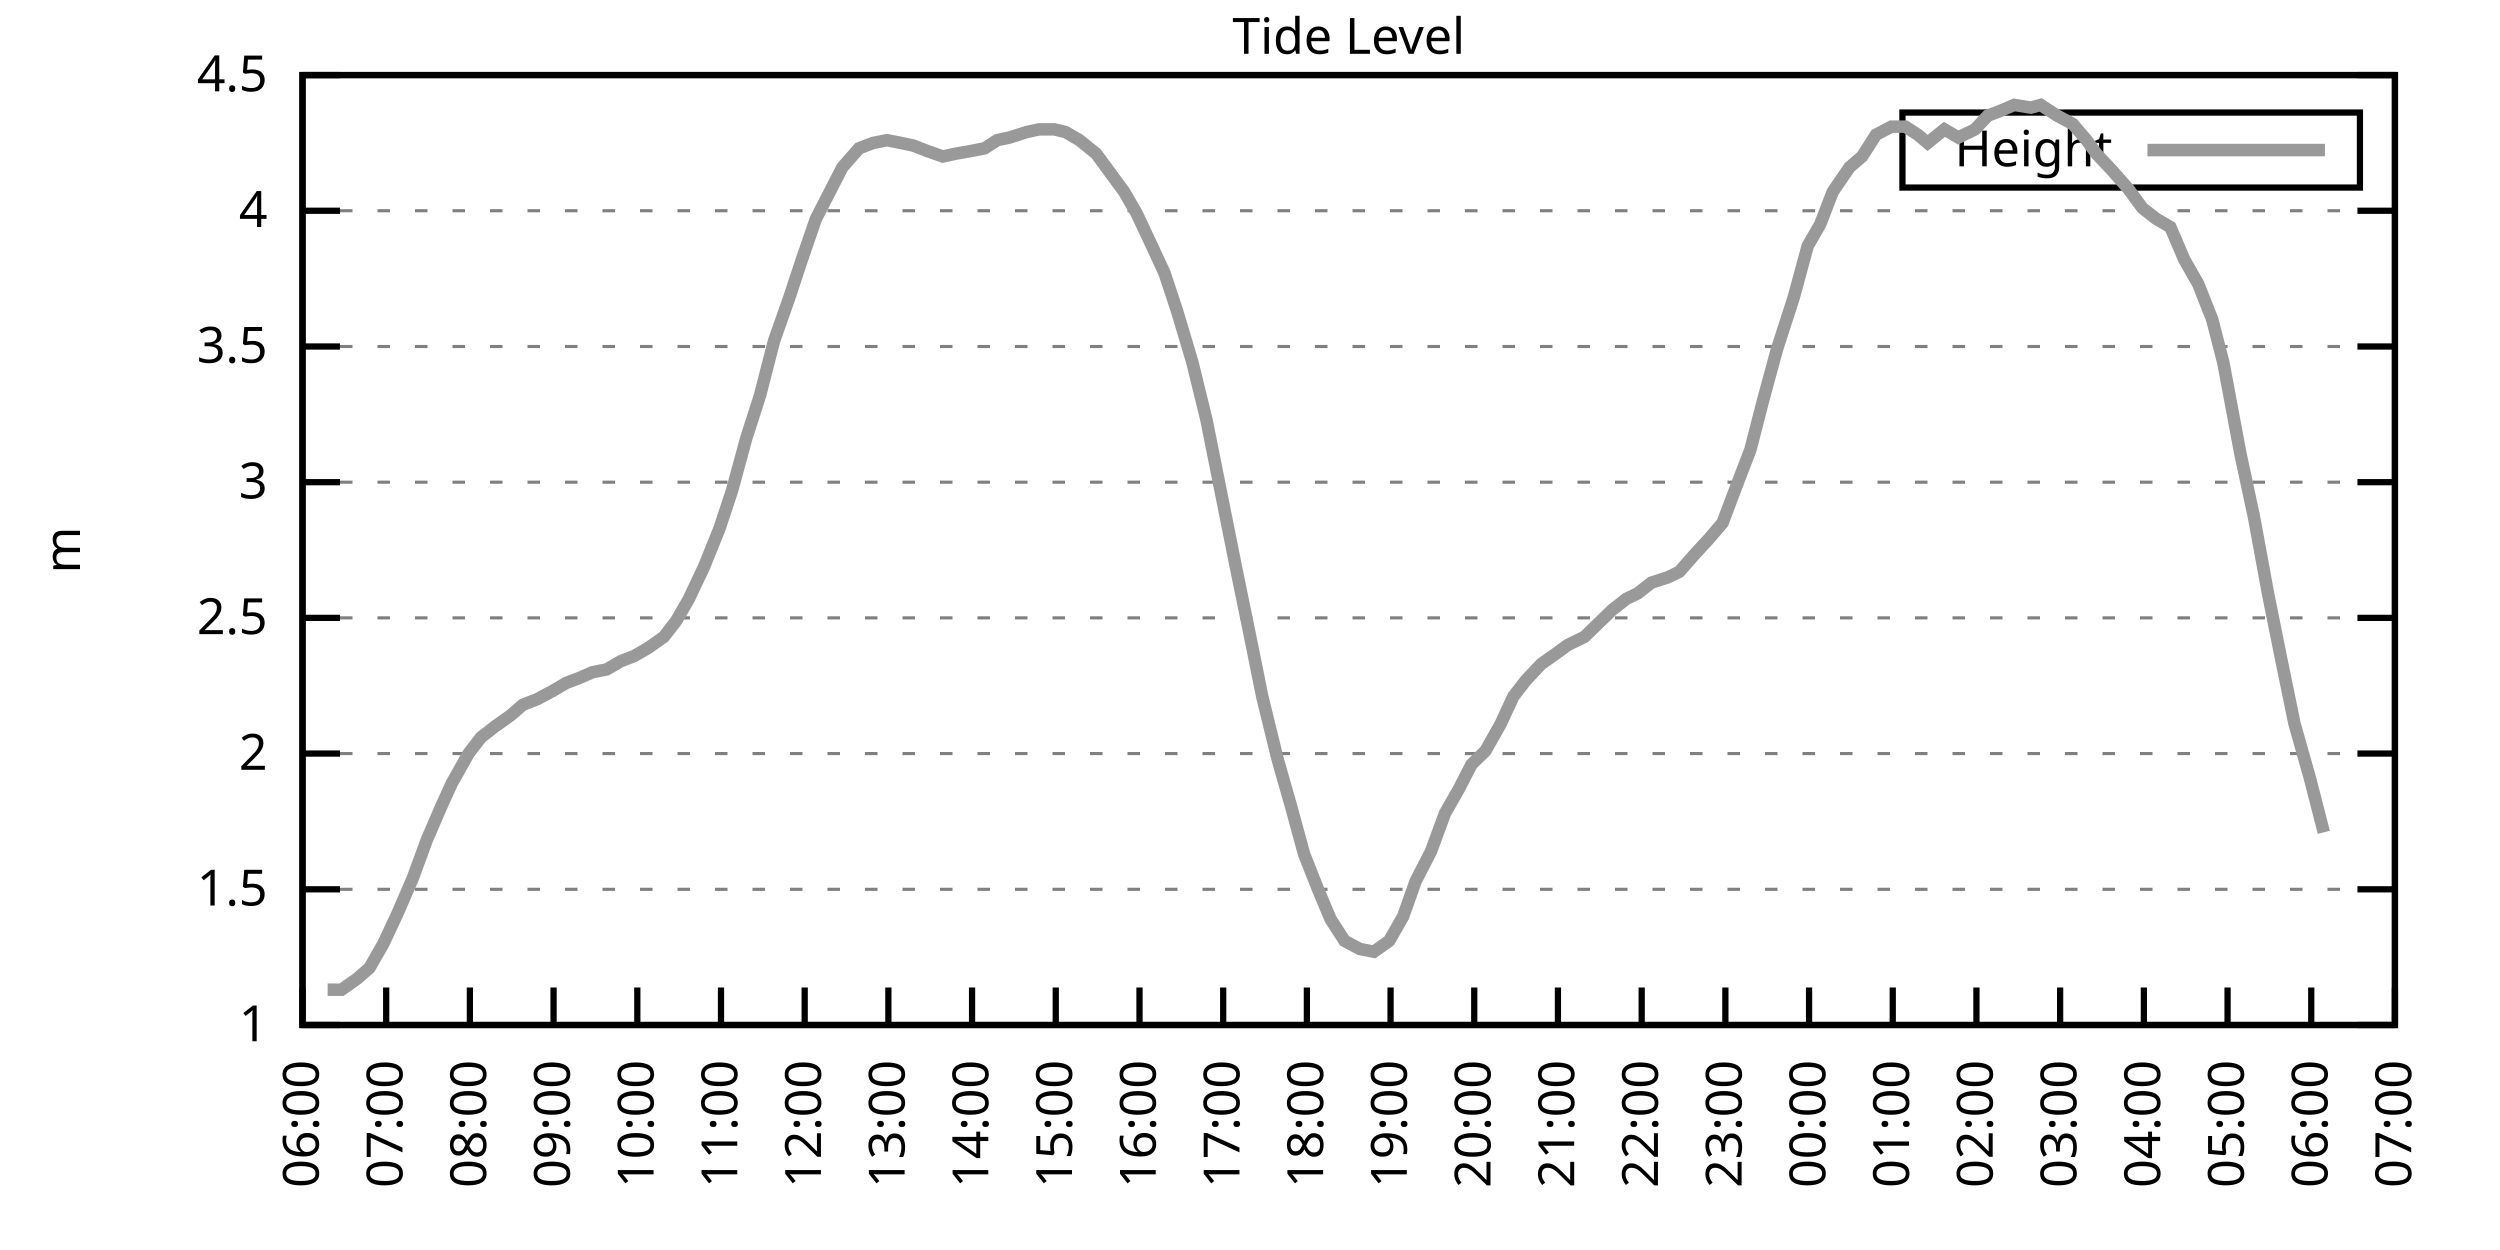
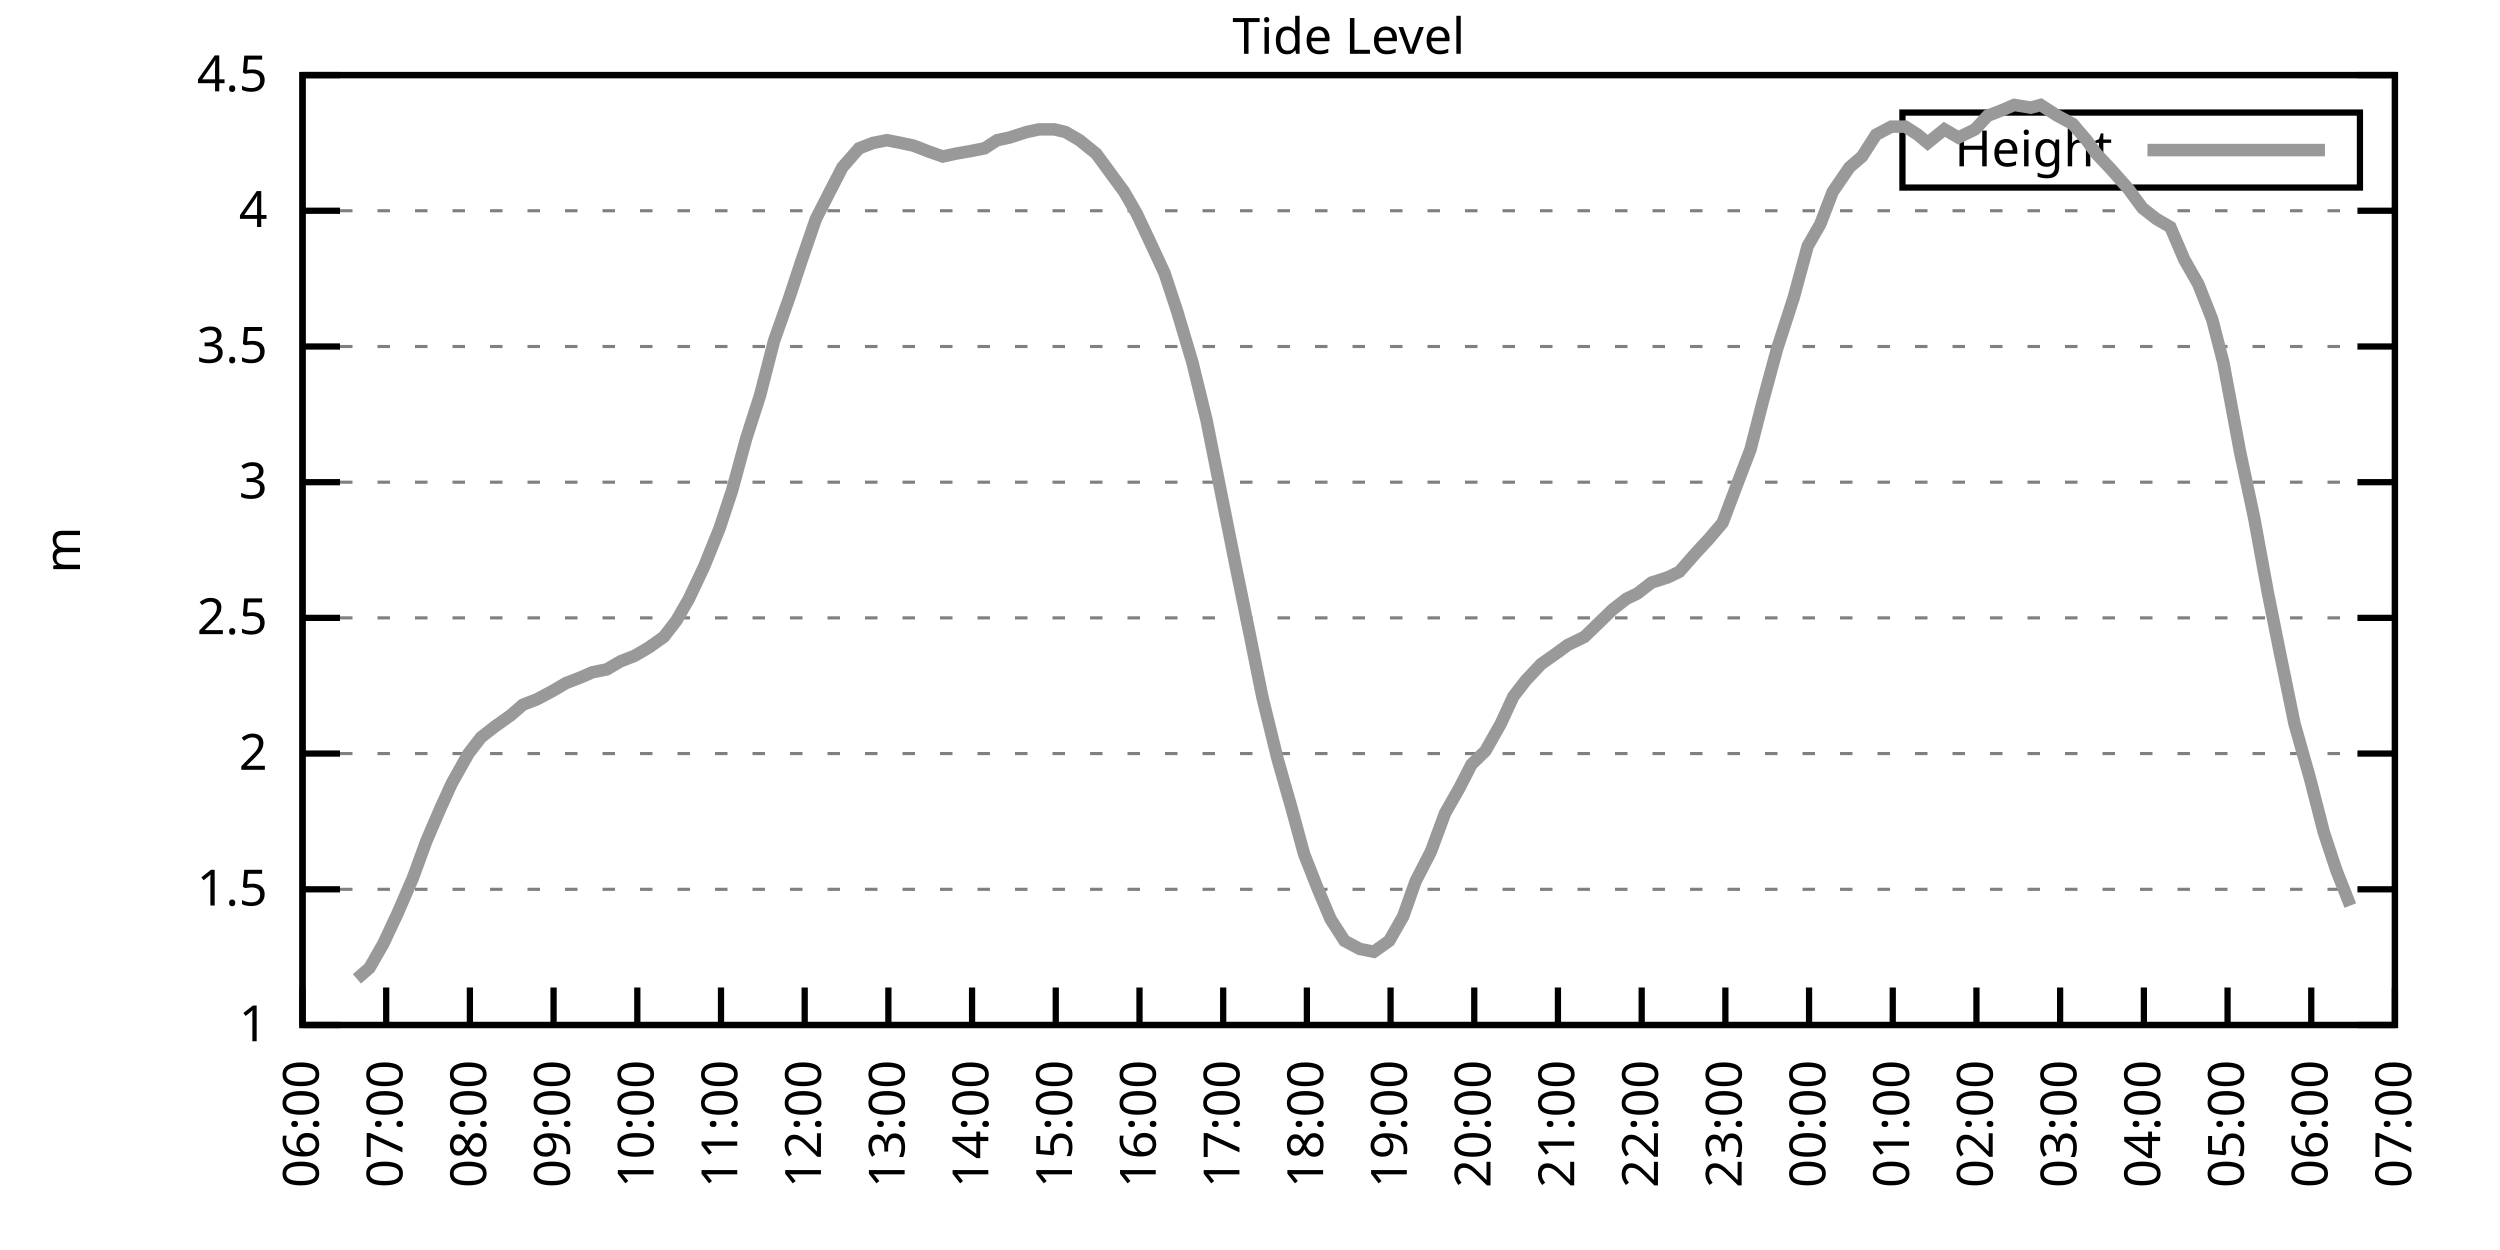
<svg xmlns="http://www.w3.org/2000/svg" xmlns:xlink="http://www.w3.org/1999/xlink" width="400" height="200" viewBox="0 0 400 200">
  <g id="gnuplot_canvas">
    <rect x="0" y="0" width="400" height="200" fill="none" />
    <defs>
      <circle id="gpDot" r="0.5" stroke-width="0.5" stroke="currentColor" />
      <path id="gpPt0" stroke-width="0.333" stroke="currentColor" d="M-1,0 h2 M0,-1 v2" />
      <path id="gpPt1" stroke-width="0.333" stroke="currentColor" d="M-1,-1 L1,1 M1,-1 L-1,1" />
      <path id="gpPt2" stroke-width="0.333" stroke="currentColor" d="M-1,0 L1,0 M0,-1 L0,1 M-1,-1 L1,1 M-1,1 L1,-1" />
      <rect id="gpPt3" stroke-width="0.333" stroke="currentColor" x="-1" y="-1" width="2" height="2" />
      <rect id="gpPt4" stroke-width="0.333" stroke="currentColor" fill="currentColor" x="-1" y="-1" width="2" height="2" />
      <circle id="gpPt5" stroke-width="0.333" stroke="currentColor" cx="0" cy="0" r="1" />
      <use xlink:href="#gpPt5" id="gpPt6" fill="currentColor" stroke="none" />
      <path id="gpPt7" stroke-width="0.333" stroke="currentColor" d="M0,-1.33 L-1.33,0.67 L1.33,0.67 z" />
      <use xlink:href="#gpPt7" id="gpPt8" fill="currentColor" stroke="none" />
      <use xlink:href="#gpPt7" id="gpPt9" stroke="currentColor" transform="rotate(180)" />
      <use xlink:href="#gpPt9" id="gpPt10" fill="currentColor" stroke="none" />
      <use xlink:href="#gpPt3" id="gpPt11" stroke="currentColor" transform="rotate(45)" />
      <use xlink:href="#gpPt11" id="gpPt12" fill="currentColor" stroke="none" />
      <path id="gpPt13" stroke-width="0.333" stroke="currentColor" d="M0,1.330 L1.265,0.411 L0.782,-1.067 L-0.782,-1.076 L-1.265,0.411 z" />
      <use xlink:href="#gpPt13" id="gpPt14" fill="currentColor" stroke="none" />
      <filter id="textbox" filterUnits="objectBoundingBox" x="0" y="0" height="1" width="1">
        <feFlood flood-color="white" flood-opacity="1" result="bgnd" />
        <feComposite in="SourceGraphic" in2="bgnd" operator="atop" />
      </filter>
      <filter id="greybox" filterUnits="objectBoundingBox" x="0" y="0" height="1" width="1">
        <feFlood flood-color="lightgrey" flood-opacity="1" result="grey" />
        <feComposite in="SourceGraphic" in2="grey" operator="atop" />
      </filter>
    </defs>
    <g fill="none" color="white" stroke="currentColor" stroke-width="1.00" stroke-linecap="butt" stroke-linejoin="miter">
</g>
    <g fill="none" color="black" stroke="currentColor" stroke-width="1.00" stroke-linecap="butt" stroke-linejoin="miter">
      <g stroke="none" shape-rendering="crispEdges">
        <polygon fill="rgb(255, 255, 255)" points="48.40,164.00 383.18,164.00 383.18,12.02 48.40,12.02 " />
      </g>
    </g>
    <g fill="none" color="black" stroke="currentColor" stroke-width="1.00" stroke-linecap="butt" stroke-linejoin="miter">
</g>
    <g fill="none" color="black" stroke="black" stroke-width="0.50" stroke-linecap="butt" stroke-linejoin="miter">
</g>
    <g fill="none" color="gray" stroke="currentColor" stroke-width="0.50" stroke-linecap="butt" stroke-linejoin="miter">
      <path stroke="gray" stroke-dasharray="2,4" class="gridline" d="M48.40,164.00 L383.19,164.00  " />
    </g>
    <g fill="none" color="gray" stroke="gray" stroke-width="1.00" stroke-linecap="butt" stroke-linejoin="miter">
</g>
    <g fill="none" color="black" stroke="currentColor" stroke-width="1.00" stroke-linecap="butt" stroke-linejoin="miter">
      <path stroke="black" d="M48.40,164.00 L54.40,164.00 M383.19,164.00 L377.19,164.00  " />
      <g transform="translate(42.80,166.60)" stroke="none" fill="black" font-family="Sans" font-size="8.00" text-anchor="end">
        <text>
          <tspan font-family="Sans"> 1</tspan>
        </text>
      </g>
    </g>
    <g fill="none" color="black" stroke="currentColor" stroke-width="1.00" stroke-linecap="butt" stroke-linejoin="miter">
</g>
    <g fill="none" color="black" stroke="black" stroke-width="0.50" stroke-linecap="butt" stroke-linejoin="miter">
</g>
    <g fill="none" color="gray" stroke="currentColor" stroke-width="0.50" stroke-linecap="butt" stroke-linejoin="miter">
      <path stroke="gray" stroke-dasharray="2,4" class="gridline" d="M48.40,142.29 L383.19,142.29  " />
    </g>
    <g fill="none" color="gray" stroke="gray" stroke-width="1.00" stroke-linecap="butt" stroke-linejoin="miter">
</g>
    <g fill="none" color="black" stroke="currentColor" stroke-width="1.00" stroke-linecap="butt" stroke-linejoin="miter">
      <path stroke="black" d="M48.40,142.29 L54.40,142.29 M383.19,142.29 L377.19,142.29  " />
      <g transform="translate(42.80,144.89)" stroke="none" fill="black" font-family="Sans" font-size="8.00" text-anchor="end">
        <text>
          <tspan font-family="Sans"> 1.5</tspan>
        </text>
      </g>
    </g>
    <g fill="none" color="black" stroke="currentColor" stroke-width="1.00" stroke-linecap="butt" stroke-linejoin="miter">
</g>
    <g fill="none" color="black" stroke="black" stroke-width="0.50" stroke-linecap="butt" stroke-linejoin="miter">
</g>
    <g fill="none" color="gray" stroke="currentColor" stroke-width="0.50" stroke-linecap="butt" stroke-linejoin="miter">
      <path stroke="gray" stroke-dasharray="2,4" class="gridline" d="M48.40,120.57 L383.19,120.57  " />
    </g>
    <g fill="none" color="gray" stroke="gray" stroke-width="1.00" stroke-linecap="butt" stroke-linejoin="miter">
</g>
    <g fill="none" color="black" stroke="currentColor" stroke-width="1.00" stroke-linecap="butt" stroke-linejoin="miter">
      <path stroke="black" d="M48.40,120.57 L54.40,120.57 M383.19,120.57 L377.19,120.57  " />
      <g transform="translate(42.80,123.17)" stroke="none" fill="black" font-family="Sans" font-size="8.00" text-anchor="end">
        <text>
          <tspan font-family="Sans"> 2</tspan>
        </text>
      </g>
    </g>
    <g fill="none" color="black" stroke="currentColor" stroke-width="1.00" stroke-linecap="butt" stroke-linejoin="miter">
</g>
    <g fill="none" color="black" stroke="black" stroke-width="0.50" stroke-linecap="butt" stroke-linejoin="miter">
</g>
    <g fill="none" color="gray" stroke="currentColor" stroke-width="0.50" stroke-linecap="butt" stroke-linejoin="miter">
      <path stroke="gray" stroke-dasharray="2,4" class="gridline" d="M48.40,98.86 L383.19,98.86  " />
    </g>
    <g fill="none" color="gray" stroke="gray" stroke-width="1.00" stroke-linecap="butt" stroke-linejoin="miter">
</g>
    <g fill="none" color="black" stroke="currentColor" stroke-width="1.00" stroke-linecap="butt" stroke-linejoin="miter">
      <path stroke="black" d="M48.40,98.86 L54.40,98.86 M383.19,98.86 L377.19,98.86  " />
      <g transform="translate(42.80,101.46)" stroke="none" fill="black" font-family="Sans" font-size="8.00" text-anchor="end">
        <text>
          <tspan font-family="Sans"> 2.5</tspan>
        </text>
      </g>
    </g>
    <g fill="none" color="black" stroke="currentColor" stroke-width="1.00" stroke-linecap="butt" stroke-linejoin="miter">
</g>
    <g fill="none" color="black" stroke="black" stroke-width="0.50" stroke-linecap="butt" stroke-linejoin="miter">
</g>
    <g fill="none" color="gray" stroke="currentColor" stroke-width="0.50" stroke-linecap="butt" stroke-linejoin="miter">
      <path stroke="gray" stroke-dasharray="2,4" class="gridline" d="M48.40,77.15 L383.19,77.15  " />
    </g>
    <g fill="none" color="gray" stroke="gray" stroke-width="1.00" stroke-linecap="butt" stroke-linejoin="miter">
</g>
    <g fill="none" color="black" stroke="currentColor" stroke-width="1.00" stroke-linecap="butt" stroke-linejoin="miter">
      <path stroke="black" d="M48.40,77.15 L54.40,77.15 M383.19,77.15 L377.19,77.15  " />
      <g transform="translate(42.80,79.75)" stroke="none" fill="black" font-family="Sans" font-size="8.00" text-anchor="end">
        <text>
          <tspan font-family="Sans"> 3</tspan>
        </text>
      </g>
    </g>
    <g fill="none" color="black" stroke="currentColor" stroke-width="1.00" stroke-linecap="butt" stroke-linejoin="miter">
</g>
    <g fill="none" color="black" stroke="black" stroke-width="0.50" stroke-linecap="butt" stroke-linejoin="miter">
</g>
    <g fill="none" color="gray" stroke="currentColor" stroke-width="0.50" stroke-linecap="butt" stroke-linejoin="miter">
      <path stroke="gray" stroke-dasharray="2,4" class="gridline" d="M48.40,55.44 L383.19,55.44  " />
    </g>
    <g fill="none" color="gray" stroke="gray" stroke-width="1.00" stroke-linecap="butt" stroke-linejoin="miter">
</g>
    <g fill="none" color="black" stroke="currentColor" stroke-width="1.00" stroke-linecap="butt" stroke-linejoin="miter">
      <path stroke="black" d="M48.40,55.44 L54.40,55.44 M383.19,55.44 L377.19,55.44  " />
      <g transform="translate(42.80,58.04)" stroke="none" fill="black" font-family="Sans" font-size="8.00" text-anchor="end">
        <text>
          <tspan font-family="Sans"> 3.5</tspan>
        </text>
      </g>
    </g>
    <g fill="none" color="black" stroke="currentColor" stroke-width="1.00" stroke-linecap="butt" stroke-linejoin="miter">
</g>
    <g fill="none" color="black" stroke="black" stroke-width="0.50" stroke-linecap="butt" stroke-linejoin="miter">
</g>
    <g fill="none" color="gray" stroke="currentColor" stroke-width="0.50" stroke-linecap="butt" stroke-linejoin="miter">
      <path stroke="gray" stroke-dasharray="2,4" class="gridline" d="M48.40,33.72 L383.19,33.72  " />
    </g>
    <g fill="none" color="gray" stroke="gray" stroke-width="1.00" stroke-linecap="butt" stroke-linejoin="miter">
</g>
    <g fill="none" color="black" stroke="currentColor" stroke-width="1.00" stroke-linecap="butt" stroke-linejoin="miter">
      <path stroke="black" d="M48.40,33.72 L54.40,33.72 M383.19,33.72 L377.19,33.72  " />
      <g transform="translate(42.80,36.32)" stroke="none" fill="black" font-family="Sans" font-size="8.00" text-anchor="end">
        <text>
          <tspan font-family="Sans"> 4</tspan>
        </text>
      </g>
    </g>
    <g fill="none" color="black" stroke="currentColor" stroke-width="1.00" stroke-linecap="butt" stroke-linejoin="miter">
</g>
    <g fill="none" color="black" stroke="black" stroke-width="0.50" stroke-linecap="butt" stroke-linejoin="miter">
</g>
    <g fill="none" color="gray" stroke="currentColor" stroke-width="0.50" stroke-linecap="butt" stroke-linejoin="miter">
      <path stroke="gray" stroke-dasharray="2,4" class="gridline" d="M48.40,12.01 L383.19,12.01  " />
    </g>
    <g fill="none" color="gray" stroke="gray" stroke-width="1.00" stroke-linecap="butt" stroke-linejoin="miter">
</g>
    <g fill="none" color="black" stroke="currentColor" stroke-width="1.00" stroke-linecap="butt" stroke-linejoin="miter">
      <path stroke="black" d="M48.40,12.01 L54.40,12.01 M383.19,12.01 L377.19,12.01  " />
      <g transform="translate(42.80,14.61)" stroke="none" fill="black" font-family="Sans" font-size="8.00" text-anchor="end">
        <text>
          <tspan font-family="Sans"> 4.5</tspan>
        </text>
      </g>
    </g>
    <g fill="none" color="black" stroke="currentColor" stroke-width="1.00" stroke-linecap="butt" stroke-linejoin="miter">
      <path stroke="black" d="M48.40,164.00 L48.40,158.00  " />
      <g transform="translate(51.00,169.60) rotate(270.00)" stroke="none" fill="black" font-family="Sans" font-size="8.00" text-anchor="end">
        <text>
          <tspan font-family="Sans">06:00</tspan>
        </text>
      </g>
    </g>
    <g fill="none" color="black" stroke="currentColor" stroke-width="1.00" stroke-linecap="butt" stroke-linejoin="miter">
      <path stroke="black" d="M61.79,164.00 L61.79,158.00  " />
      <g transform="translate(64.39,169.60) rotate(270.00)" stroke="none" fill="black" font-family="Sans" font-size="8.00" text-anchor="end">
        <text>
          <tspan font-family="Sans">07:00</tspan>
        </text>
      </g>
    </g>
    <g fill="none" color="black" stroke="currentColor" stroke-width="1.00" stroke-linecap="butt" stroke-linejoin="miter">
      <path stroke="black" d="M75.18,164.00 L75.18,158.00  " />
      <g transform="translate(77.78,169.60) rotate(270.00)" stroke="none" fill="black" font-family="Sans" font-size="8.00" text-anchor="end">
        <text>
          <tspan font-family="Sans">08:00</tspan>
        </text>
      </g>
    </g>
    <g fill="none" color="black" stroke="currentColor" stroke-width="1.00" stroke-linecap="butt" stroke-linejoin="miter">
      <path stroke="black" d="M88.57,164.00 L88.57,158.00  " />
      <g transform="translate(91.17,169.60) rotate(270.00)" stroke="none" fill="black" font-family="Sans" font-size="8.00" text-anchor="end">
        <text>
          <tspan font-family="Sans">09:00</tspan>
        </text>
      </g>
    </g>
    <g fill="none" color="black" stroke="currentColor" stroke-width="1.00" stroke-linecap="butt" stroke-linejoin="miter">
      <path stroke="black" d="M101.97,164.00 L101.97,158.00  " />
      <g transform="translate(104.57,169.60) rotate(270.00)" stroke="none" fill="black" font-family="Sans" font-size="8.00" text-anchor="end">
        <text>
          <tspan font-family="Sans">10:00</tspan>
        </text>
      </g>
    </g>
    <g fill="none" color="black" stroke="currentColor" stroke-width="1.00" stroke-linecap="butt" stroke-linejoin="miter">
      <path stroke="black" d="M115.36,164.00 L115.36,158.00  " />
      <g transform="translate(117.96,169.60) rotate(270.00)" stroke="none" fill="black" font-family="Sans" font-size="8.00" text-anchor="end">
        <text>
          <tspan font-family="Sans">11:00</tspan>
        </text>
      </g>
    </g>
    <g fill="none" color="black" stroke="currentColor" stroke-width="1.00" stroke-linecap="butt" stroke-linejoin="miter">
      <path stroke="black" d="M128.75,164.00 L128.75,158.00  " />
      <g transform="translate(131.35,169.60) rotate(270.00)" stroke="none" fill="black" font-family="Sans" font-size="8.00" text-anchor="end">
        <text>
          <tspan font-family="Sans">12:00</tspan>
        </text>
      </g>
    </g>
    <g fill="none" color="black" stroke="currentColor" stroke-width="1.00" stroke-linecap="butt" stroke-linejoin="miter">
      <path stroke="black" d="M142.14,164.00 L142.14,158.00  " />
      <g transform="translate(144.74,169.60) rotate(270.00)" stroke="none" fill="black" font-family="Sans" font-size="8.00" text-anchor="end">
        <text>
          <tspan font-family="Sans">13:00</tspan>
        </text>
      </g>
    </g>
    <g fill="none" color="black" stroke="currentColor" stroke-width="1.00" stroke-linecap="butt" stroke-linejoin="miter">
      <path stroke="black" d="M155.53,164.00 L155.53,158.00  " />
      <g transform="translate(158.13,169.60) rotate(270.00)" stroke="none" fill="black" font-family="Sans" font-size="8.00" text-anchor="end">
        <text>
          <tspan font-family="Sans">14:00</tspan>
        </text>
      </g>
    </g>
    <g fill="none" color="black" stroke="currentColor" stroke-width="1.00" stroke-linecap="butt" stroke-linejoin="miter">
      <path stroke="black" d="M168.92,164.00 L168.92,158.00  " />
      <g transform="translate(171.52,169.60) rotate(270.00)" stroke="none" fill="black" font-family="Sans" font-size="8.00" text-anchor="end">
        <text>
          <tspan font-family="Sans">15:00</tspan>
        </text>
      </g>
    </g>
    <g fill="none" color="black" stroke="currentColor" stroke-width="1.00" stroke-linecap="butt" stroke-linejoin="miter">
      <path stroke="black" d="M182.32,164.00 L182.32,158.00  " />
      <g transform="translate(184.92,169.60) rotate(270.00)" stroke="none" fill="black" font-family="Sans" font-size="8.00" text-anchor="end">
        <text>
          <tspan font-family="Sans">16:00</tspan>
        </text>
      </g>
    </g>
    <g fill="none" color="black" stroke="currentColor" stroke-width="1.00" stroke-linecap="butt" stroke-linejoin="miter">
      <path stroke="black" d="M195.71,164.00 L195.71,158.00  " />
      <g transform="translate(198.31,169.60) rotate(270.00)" stroke="none" fill="black" font-family="Sans" font-size="8.00" text-anchor="end">
        <text>
          <tspan font-family="Sans">17:00</tspan>
        </text>
      </g>
    </g>
    <g fill="none" color="black" stroke="currentColor" stroke-width="1.00" stroke-linecap="butt" stroke-linejoin="miter">
      <path stroke="black" d="M209.10,164.00 L209.10,158.00  " />
      <g transform="translate(211.70,169.60) rotate(270.00)" stroke="none" fill="black" font-family="Sans" font-size="8.00" text-anchor="end">
        <text>
          <tspan font-family="Sans">18:00</tspan>
        </text>
      </g>
    </g>
    <g fill="none" color="black" stroke="currentColor" stroke-width="1.00" stroke-linecap="butt" stroke-linejoin="miter">
      <path stroke="black" d="M222.49,164.00 L222.49,158.00  " />
      <g transform="translate(225.09,169.60) rotate(270.00)" stroke="none" fill="black" font-family="Sans" font-size="8.00" text-anchor="end">
        <text>
          <tspan font-family="Sans">19:00</tspan>
        </text>
      </g>
    </g>
    <g fill="none" color="black" stroke="currentColor" stroke-width="1.00" stroke-linecap="butt" stroke-linejoin="miter">
      <path stroke="black" d="M235.88,164.00 L235.88,158.00  " />
      <g transform="translate(238.48,169.60) rotate(270.00)" stroke="none" fill="black" font-family="Sans" font-size="8.00" text-anchor="end">
        <text>
          <tspan font-family="Sans">20:00</tspan>
        </text>
      </g>
    </g>
    <g fill="none" color="black" stroke="currentColor" stroke-width="1.00" stroke-linecap="butt" stroke-linejoin="miter">
      <path stroke="black" d="M249.27,164.00 L249.27,158.00  " />
      <g transform="translate(251.87,169.60) rotate(270.00)" stroke="none" fill="black" font-family="Sans" font-size="8.00" text-anchor="end">
        <text>
          <tspan font-family="Sans">21:00</tspan>
        </text>
      </g>
    </g>
    <g fill="none" color="black" stroke="currentColor" stroke-width="1.00" stroke-linecap="butt" stroke-linejoin="miter">
      <path stroke="black" d="M262.67,164.00 L262.67,158.00  " />
      <g transform="translate(265.27,169.60) rotate(270.00)" stroke="none" fill="black" font-family="Sans" font-size="8.00" text-anchor="end">
        <text>
          <tspan font-family="Sans">22:00</tspan>
        </text>
      </g>
    </g>
    <g fill="none" color="black" stroke="currentColor" stroke-width="1.00" stroke-linecap="butt" stroke-linejoin="miter">
      <path stroke="black" d="M276.06,164.00 L276.06,158.00  " />
      <g transform="translate(278.66,169.60) rotate(270.00)" stroke="none" fill="black" font-family="Sans" font-size="8.00" text-anchor="end">
        <text>
          <tspan font-family="Sans">23:00</tspan>
        </text>
      </g>
    </g>
    <g fill="none" color="black" stroke="currentColor" stroke-width="1.00" stroke-linecap="butt" stroke-linejoin="miter">
      <path stroke="black" d="M289.45,164.00 L289.45,158.00  " />
      <g transform="translate(292.05,169.60) rotate(270.00)" stroke="none" fill="black" font-family="Sans" font-size="8.00" text-anchor="end">
        <text>
          <tspan font-family="Sans">00:00</tspan>
        </text>
      </g>
    </g>
    <g fill="none" color="black" stroke="currentColor" stroke-width="1.00" stroke-linecap="butt" stroke-linejoin="miter">
      <path stroke="black" d="M302.84,164.00 L302.84,158.00  " />
      <g transform="translate(305.44,169.60) rotate(270.00)" stroke="none" fill="black" font-family="Sans" font-size="8.00" text-anchor="end">
        <text>
          <tspan font-family="Sans">01:00</tspan>
        </text>
      </g>
    </g>
    <g fill="none" color="black" stroke="currentColor" stroke-width="1.00" stroke-linecap="butt" stroke-linejoin="miter">
      <path stroke="black" d="M316.23,164.00 L316.23,158.00  " />
      <g transform="translate(318.83,169.60) rotate(270.00)" stroke="none" fill="black" font-family="Sans" font-size="8.00" text-anchor="end">
        <text>
          <tspan font-family="Sans">02:00</tspan>
        </text>
      </g>
    </g>
    <g fill="none" color="black" stroke="currentColor" stroke-width="1.00" stroke-linecap="butt" stroke-linejoin="miter">
      <path stroke="black" d="M329.62,164.00 L329.62,158.00  " />
      <g transform="translate(332.22,169.60) rotate(270.00)" stroke="none" fill="black" font-family="Sans" font-size="8.00" text-anchor="end">
        <text>
          <tspan font-family="Sans">03:00</tspan>
        </text>
      </g>
    </g>
    <g fill="none" color="black" stroke="currentColor" stroke-width="1.00" stroke-linecap="butt" stroke-linejoin="miter">
      <path stroke="black" d="M343.02,164.00 L343.02,158.00  " />
      <g transform="translate(345.62,169.60) rotate(270.00)" stroke="none" fill="black" font-family="Sans" font-size="8.00" text-anchor="end">
        <text>
          <tspan font-family="Sans">04:00</tspan>
        </text>
      </g>
    </g>
    <g fill="none" color="black" stroke="currentColor" stroke-width="1.00" stroke-linecap="butt" stroke-linejoin="miter">
      <path stroke="black" d="M356.41,164.00 L356.41,158.00  " />
      <g transform="translate(359.01,169.60) rotate(270.00)" stroke="none" fill="black" font-family="Sans" font-size="8.00" text-anchor="end">
        <text>
          <tspan font-family="Sans">05:00</tspan>
        </text>
      </g>
    </g>
    <g fill="none" color="black" stroke="currentColor" stroke-width="1.00" stroke-linecap="butt" stroke-linejoin="miter">
      <path stroke="black" d="M369.80,164.00 L369.80,158.00  " />
      <g transform="translate(372.40,169.60) rotate(270.00)" stroke="none" fill="black" font-family="Sans" font-size="8.00" text-anchor="end">
        <text>
          <tspan font-family="Sans">06:00</tspan>
        </text>
      </g>
    </g>
    <g fill="none" color="black" stroke="currentColor" stroke-width="1.00" stroke-linecap="butt" stroke-linejoin="miter">
      <path stroke="black" d="M383.19,164.00 L383.19,158.00  " />
      <g transform="translate(385.79,169.60) rotate(270.00)" stroke="none" fill="black" font-family="Sans" font-size="8.00" text-anchor="end">
        <text>
          <tspan font-family="Sans">07:00</tspan>
        </text>
      </g>
    </g>
    <g fill="none" color="black" stroke="currentColor" stroke-width="1.00" stroke-linecap="butt" stroke-linejoin="miter">
</g>
    <g fill="none" color="black" stroke="currentColor" stroke-width="1.00" stroke-linecap="butt" stroke-linejoin="miter">
      <path stroke="black" d="M48.40,12.01 L48.40,164.00 L383.19,164.00 L383.19,12.01 L48.40,12.01 Z  " />
    </g>
    <g fill="none" color="black" stroke="currentColor" stroke-width="1.00" stroke-linecap="butt" stroke-linejoin="miter">
</g>
    <g fill="none" color="black" stroke="currentColor" stroke-width="1.00" stroke-linecap="butt" stroke-linejoin="miter">
      <path stroke="black" d="M304.39,30.01 L304.39,18.01 L377.59,18.01 L377.59,30.01 L304.39,30.01 Z  " />
    </g>
    <g id="Tide_level_plot_1">
      <g fill="none" color="white" stroke="black" stroke-width="2.00" stroke-linecap="butt" stroke-linejoin="miter">
</g>
      <g fill="none" color="black" stroke="currentColor" stroke-width="2.00" stroke-linecap="butt" stroke-linejoin="miter">
        <g transform="translate(337.99,26.61)" stroke="none" fill="black" font-family="Sans" font-size="8.00" text-anchor="end">
          <text>
            <tspan font-family="Sans">Height</tspan>
          </text>
        </g>
      </g>
      <g fill="none" color="black" stroke="currentColor" stroke-width="2.00" stroke-linecap="butt" stroke-linejoin="miter">
-         <path stroke="rgb(153, 153, 153)" d="M343.59,24.01 L371.99,24.01 M52.42,158.35 L54.65,158.35 L57.10,156.62 L59.11,154.88 L61.35,150.97 L63.58,146.20   L66.03,140.55 L68.26,134.47 L70.50,129.26 L72.28,125.35 L74.96,120.57 L76.97,117.97 L79.20,116.23 L81.66,114.49   L83.66,112.76 L85.90,111.89 L88.35,110.59 L90.58,109.28 L92.82,108.42 L94.82,107.55 L97.06,107.11 L99.29,105.81   L101.52,104.94 L103.75,103.64 L106.21,101.90 L108.22,99.30 L110.22,95.82 L112.68,90.61 L115.13,84.53 L117.14,78.45   L119.38,70.20 L121.61,63.25 L123.84,54.57 L126.29,47.62 L128.30,41.54 L130.54,35.03 L132.77,30.68 L134.78,26.77   L137.45,23.73 L139.69,22.87 L141.92,22.43 L144.15,22.87 L146.16,23.30 L148.39,24.17 L150.85,25.04 L152.85,24.60   L155.31,24.17 L157.54,23.73 L159.55,22.43 L161.56,22.00 L164.24,21.13 L166.25,20.70 L168.70,20.70 L170.49,21.13   L172.72,22.43 L175.40,24.60 L177.63,27.64 L179.86,30.68 L181.87,34.16 L184.32,39.37 L186.33,43.71 L188.34,49.79   L190.80,58.04 L193.03,67.16 L197.72,90.61 L199.95,101.47 L201.96,111.45 L204.41,121.44 L206.64,129.26 L208.65,136.64   L210.88,142.29 L212.89,147.06 L215.13,150.54 L217.58,151.84 L219.81,152.28 L222.27,150.54 L224.50,146.63 L226.51,140.98   L228.96,136.21 L231.20,130.13 L233.43,126.22 L235.44,122.31 L237.67,120.14 L240.12,115.80 L242.13,111.45 L244.14,108.85   L246.60,106.24 L249.05,104.51 L250.84,103.20 L253.51,101.90 L255.30,100.16 L257.98,97.56 L260.21,95.82 L262.00,94.95   L264.23,93.22 L266.91,92.35 L268.69,91.48 L271.37,88.44 L273.38,86.27 L275.61,83.66 L278.07,77.15 L280.07,71.94   L282.08,64.12 L284.32,55.87 L286.99,47.62 L289.23,39.37 L291.23,35.89 L293.24,30.68 L295.92,26.77 L297.93,25.04   L300.16,21.56 L302.62,20.26 L304.85,20.26 L306.86,21.56 L308.42,22.87 L311.10,20.70 L313.33,22.00 L316.01,20.70   L318.02,18.52 L320.25,17.66 L322.26,16.79 L324.94,17.22 L326.50,16.79 L329.18,18.52 L331.63,19.83 L333.86,22.43   L335.43,24.60 L337.88,27.21 L340.56,30.25 L342.79,33.29 L345.02,35.03 L347.26,36.33 L349.49,41.54 L351.72,45.45   L353.95,51.09 L355.74,58.04 L358.42,72.37 L360.65,82.79 L362.88,94.95 L364.89,104.94 L367.12,115.80 L369.58,124.48   L371.81,133.17  " />
+         <path stroke="rgb(153, 153, 153)" d="M343.59,24.01 L371.99,24.01 M57.10,156.62 L59.11,154.88 L61.35,150.97 L63.58,146.20 L66.03,140.55 L68.26,134.47   L70.50,129.26 L72.28,125.35 L74.96,120.57 L76.97,117.97 L79.20,116.23 L81.66,114.49 L83.66,112.76 L85.90,111.89   L88.35,110.59 L90.58,109.28 L92.82,108.42 L94.82,107.55 L97.06,107.11 L99.29,105.81 L101.52,104.94 L103.75,103.64   L106.21,101.90 L108.22,99.30 L110.22,95.82 L112.68,90.61 L115.13,84.53 L117.14,78.45 L119.38,70.20 L121.61,63.25   L123.84,54.57 L126.29,47.62 L128.30,41.54 L130.54,35.03 L132.77,30.68 L134.78,26.77 L137.45,23.73 L139.69,22.87   L141.92,22.43 L144.15,22.87 L146.16,23.30 L148.39,24.17 L150.85,25.04 L152.85,24.60 L155.31,24.17 L157.54,23.73   L159.55,22.43 L161.56,22.00 L164.24,21.13 L166.25,20.70 L168.70,20.70 L170.49,21.13 L172.72,22.43 L175.40,24.60   L177.63,27.64 L179.86,30.68 L181.87,34.16 L184.32,39.37 L186.33,43.71 L188.34,49.79 L190.80,58.04 L193.03,67.16   L197.72,90.61 L199.95,101.47 L201.96,111.45 L204.41,121.44 L206.64,129.26 L208.65,136.64 L210.88,142.29 L212.89,147.06   L215.13,150.54 L217.58,151.84 L219.81,152.28 L222.27,150.54 L224.50,146.63 L226.51,140.98 L228.96,136.21 L231.20,130.13   L233.43,126.22 L235.44,122.31 L237.67,120.14 L240.12,115.80 L242.13,111.45 L244.14,108.85 L246.60,106.24 L249.05,104.51   L250.84,103.20 L253.51,101.90 L255.30,100.16 L257.98,97.56 L260.21,95.82 L262.00,94.95 L264.23,93.22 L266.91,92.35   L268.69,91.48 L271.37,88.44 L273.38,86.27 L275.61,83.66 L278.07,77.15 L280.07,71.94 L282.08,64.12 L284.32,55.87   L286.99,47.62 L289.23,39.37 L291.23,35.89 L293.24,30.68 L295.92,26.77 L297.93,25.04 L300.16,21.56 L302.62,20.26   L304.85,20.26 L306.86,21.56 L308.42,22.87 L311.10,20.70 L313.33,22.00 L316.01,20.70 L318.02,18.52 L320.25,17.66   L322.26,16.79 L324.94,17.22 L326.50,16.79 L329.18,18.52 L331.63,19.83 L333.86,22.43 L335.43,24.60 L337.88,27.21   L340.56,30.25 L342.79,33.29 L345.02,35.03 L347.26,36.33 L349.49,41.54 L351.72,45.45 L353.95,51.09 L355.74,58.04   L358.42,72.37 L360.65,82.79 L362.88,94.95 L364.89,104.94 L367.12,115.80 L369.58,124.48 L371.81,133.17 L373.82,139.25   L376.05,144.89  " />
      </g>
    </g>
    <g fill="none" color="black" stroke="currentColor" stroke-width="2.00" stroke-linecap="butt" stroke-linejoin="miter">
</g>
    <g fill="none" color="black" stroke="black" stroke-width="1.00" stroke-linecap="butt" stroke-linejoin="miter">
</g>
    <g fill="none" color="black" stroke="currentColor" stroke-width="1.00" stroke-linecap="butt" stroke-linejoin="miter">
      <path stroke="black" d="M48.40,12.01 L48.40,164.00 L383.19,164.00 L383.19,12.01 L48.40,12.01 Z  " />
      <g transform="translate(12.80,88.01) rotate(270.00)" stroke="none" fill="black" font-family="Sans" font-size="8.00" text-anchor="middle">
        <text>
          <tspan font-family="Sans">m</tspan>
        </text>
      </g>
    </g>
    <g fill="none" color="black" stroke="currentColor" stroke-width="1.00" stroke-linecap="butt" stroke-linejoin="miter">
</g>
    <g fill="none" color="black" stroke="currentColor" stroke-width="1.00" stroke-linecap="butt" stroke-linejoin="miter">
      <g transform="translate(215.79,8.61)" stroke="none" fill="black" font-family="Sans" font-size="8.00" text-anchor="middle">
        <text>
          <tspan font-family="Sans">Tide Level</tspan>
        </text>
      </g>
    </g>
    <g fill="none" color="black" stroke="currentColor" stroke-width="1.00" stroke-linecap="butt" stroke-linejoin="miter">
</g>
  </g>
</svg>
